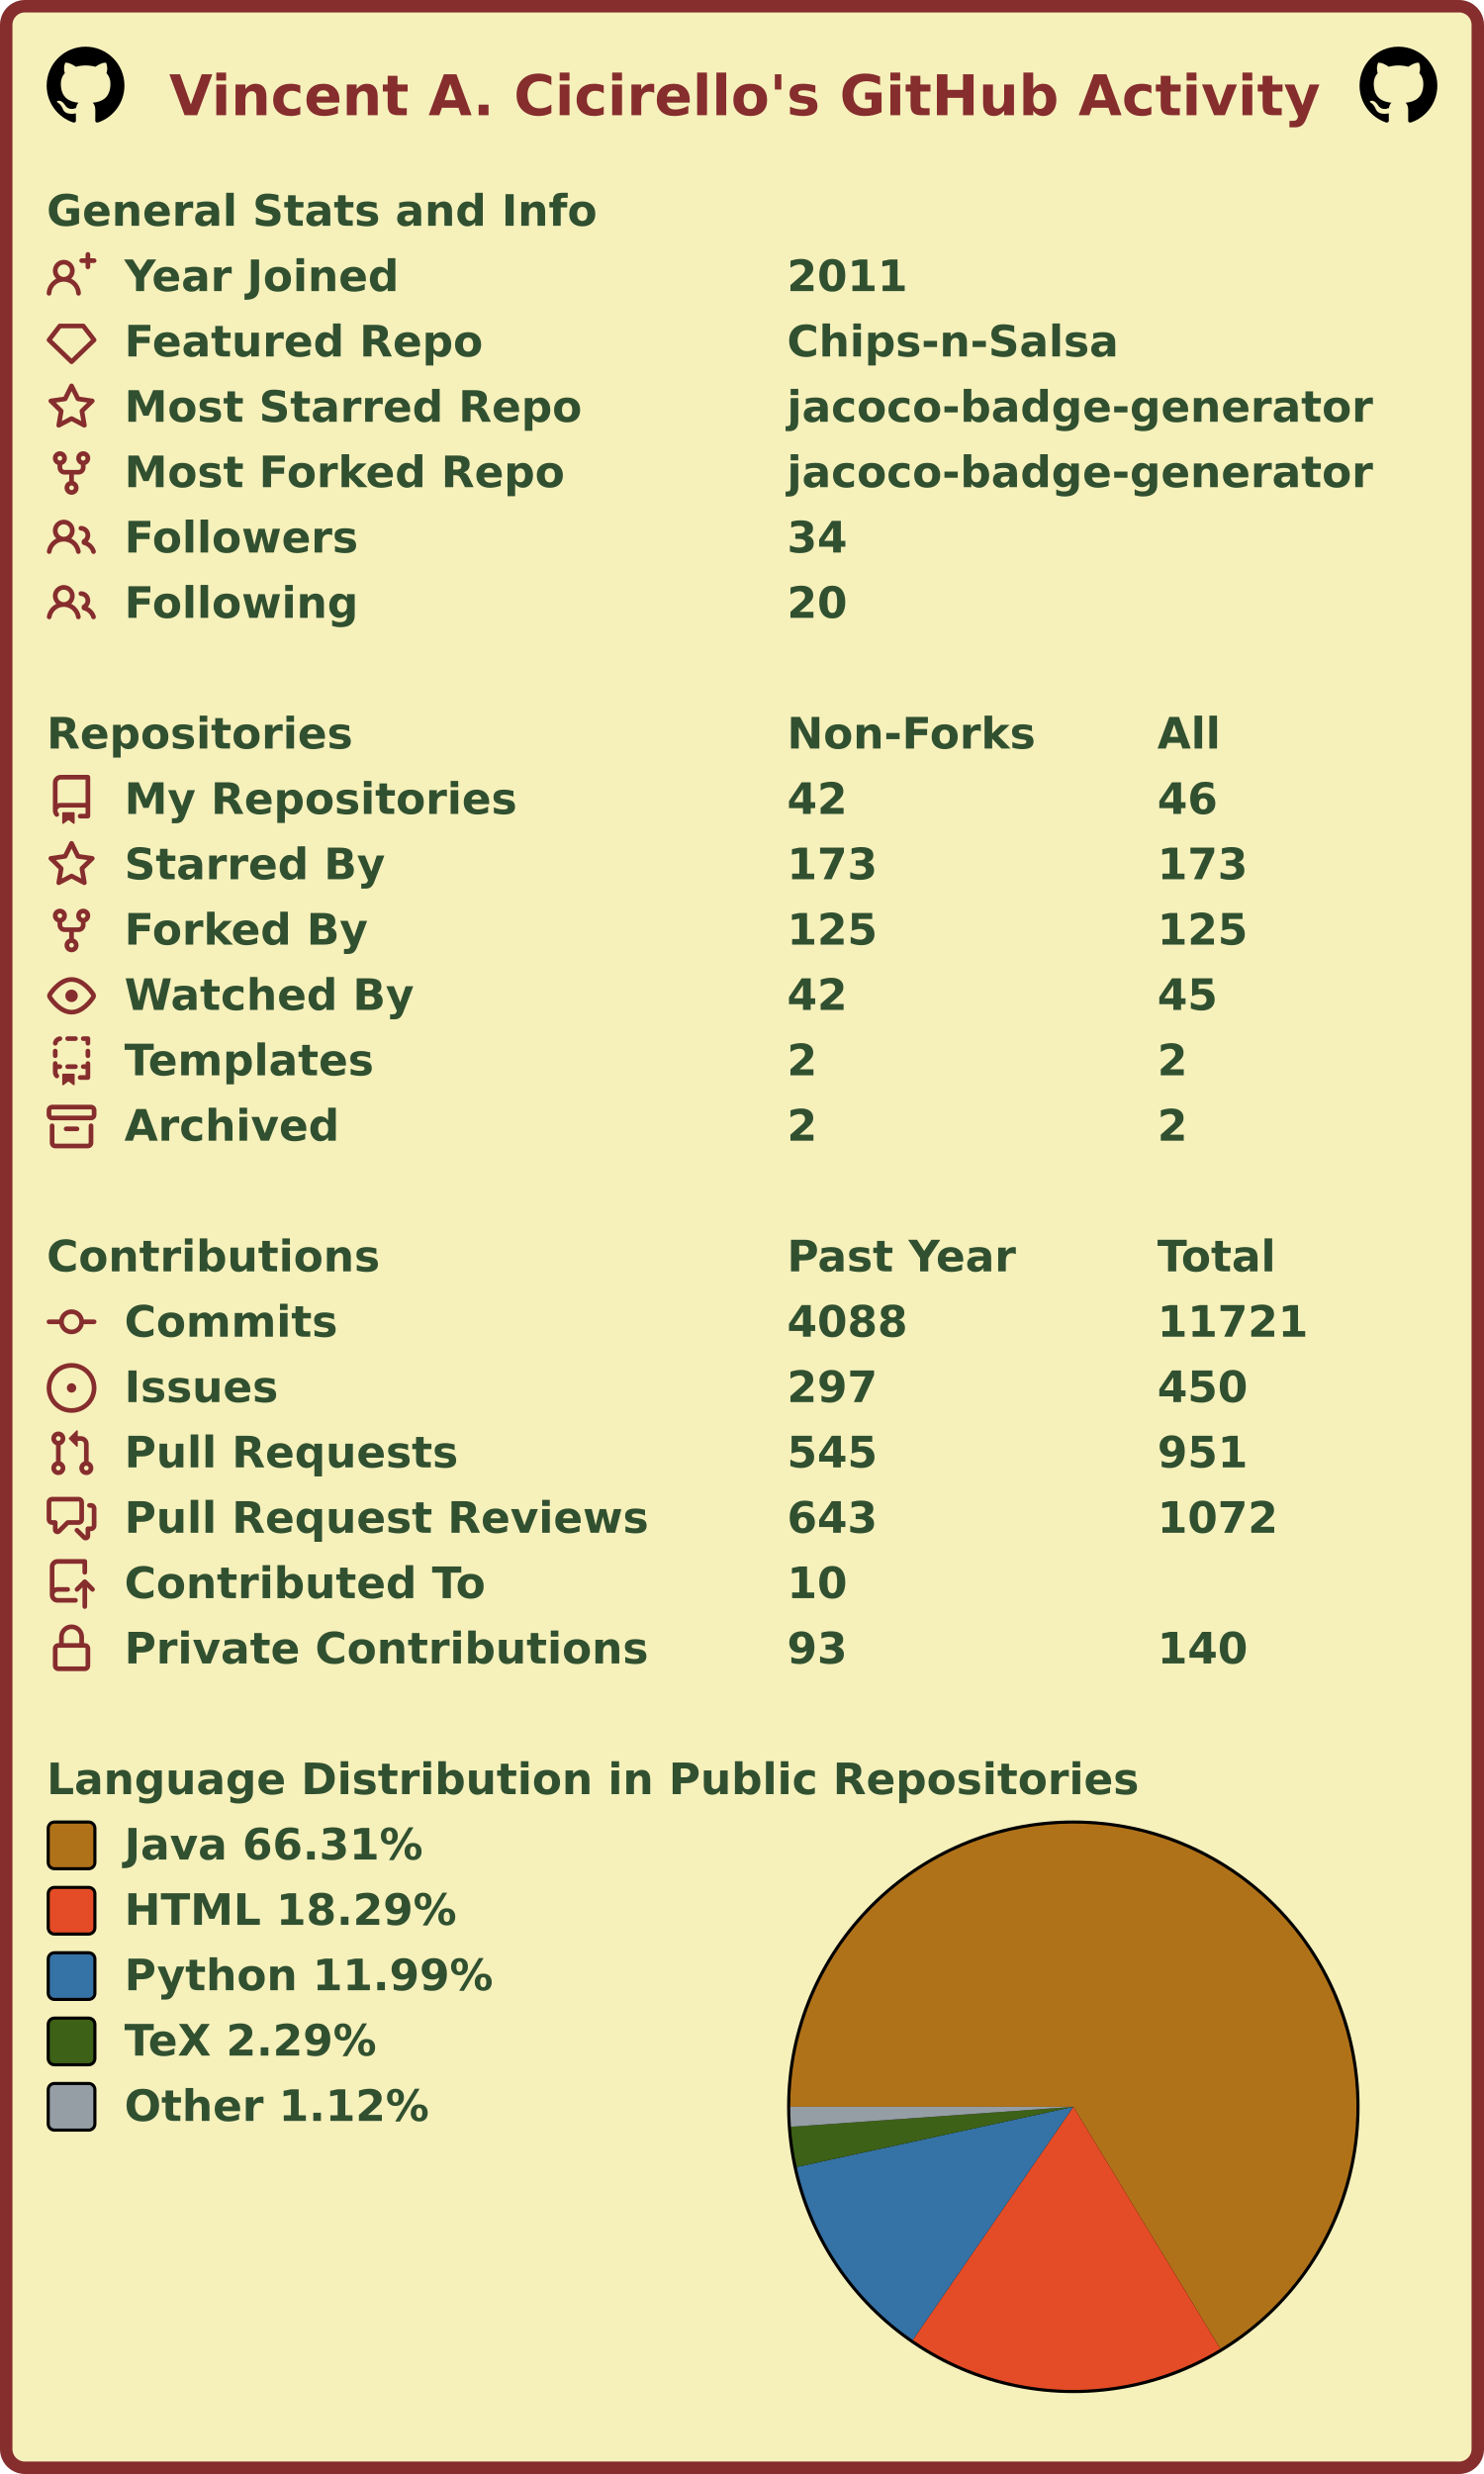
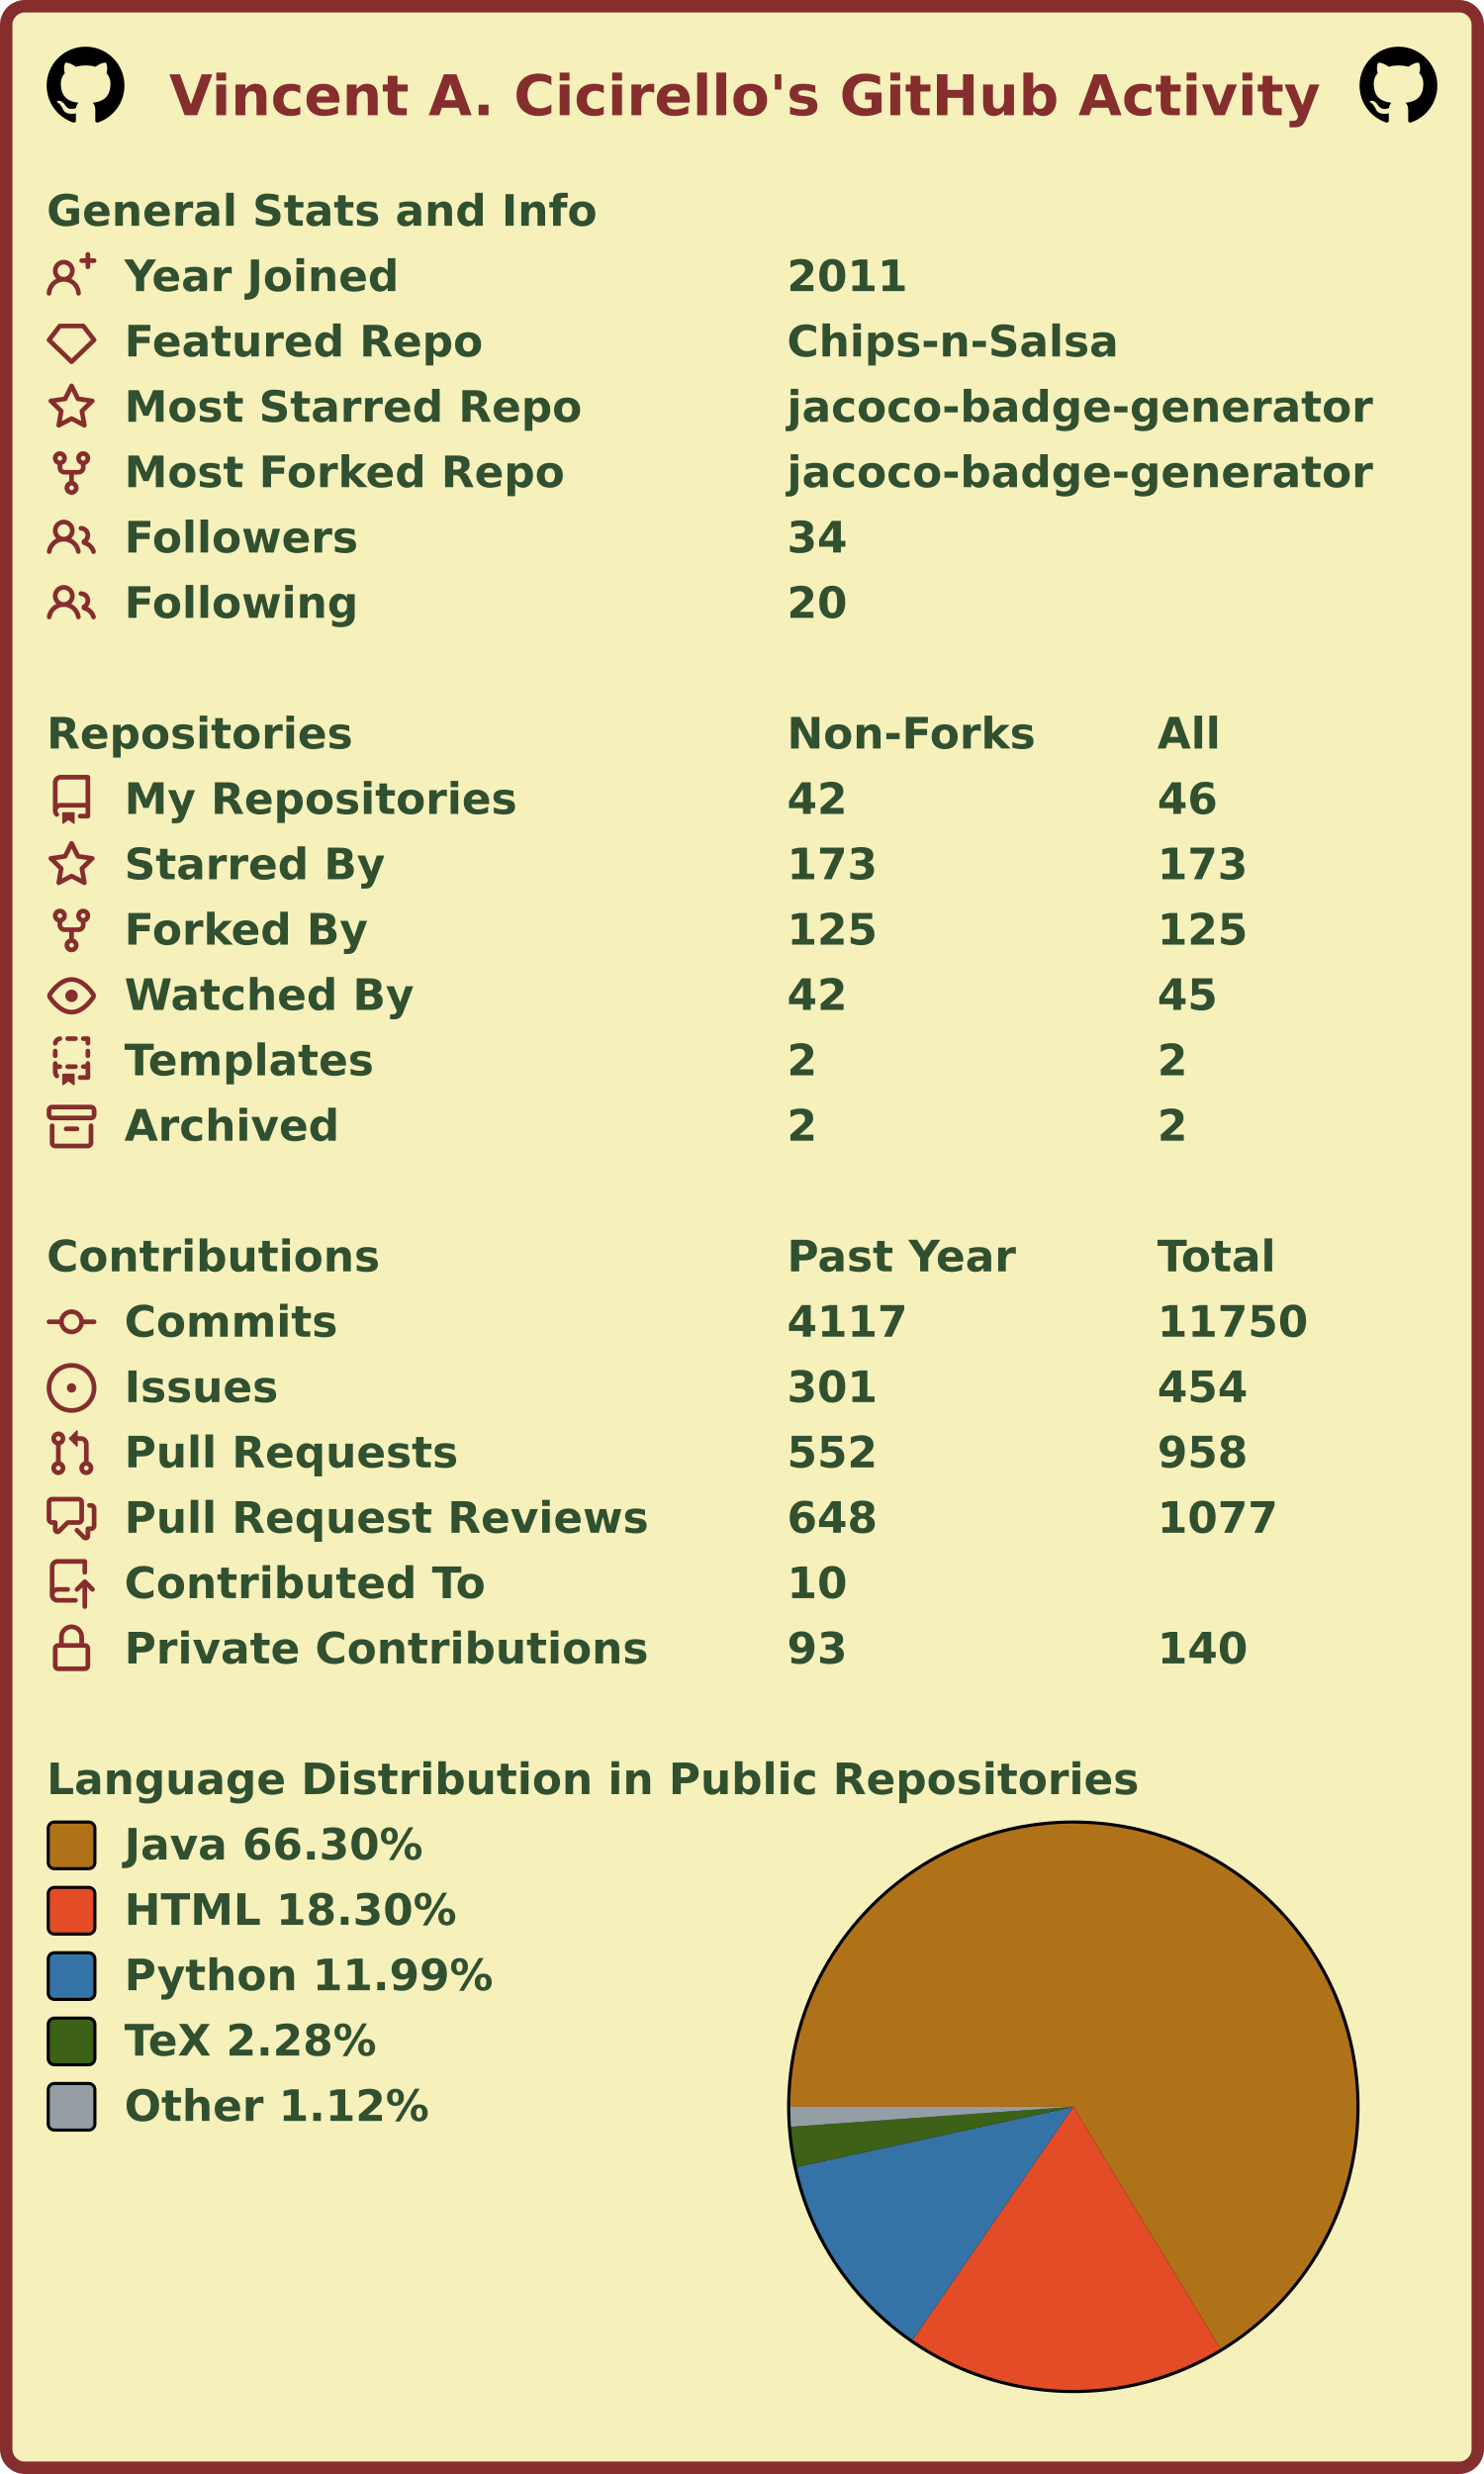
<svg xmlns="http://www.w3.org/2000/svg" width="477" height="795" viewBox="0 0 477 795" lang="en" xml:lang="en">
  <rect x="2" y="2" stroke-width="4" rx="6" width="473" height="791" stroke="#862d2d" fill="#f6f0bb" />
  <g font-weight="600" font-size="110pt" font-family="Verdana,Geneva,DejaVu Sans,sans-serif" text-rendering="geometricPrecision">
    <text x="442" y="301" lengthAdjust="spacingAndGlyphs" textLength="2985" transform="scale(0.123)" fill="#862d2d">Vincent A. Cicirello's GitHub Activity</text>
    <svg x="15" y="15" width="25" height="25" viewBox="0 0 16 16">
      <path fill="#000000" fill-rule="evenodd" d="M8 0C3.58 0 0 3.58 0 8c0 3.54 2.29 6.53 5.47 7.59.4.07.55-.17.55-.38 0-.19-.01-.82-.01-1.49-2.01.37-2.53-.49-2.69-.94-.09-.23-.48-.94-.82-1.13-.28-.15-.68-.52-.01-.53.63-.01 1.08.58 1.23.82.72 1.21 1.87.87 2.33.66.07-.52.28-.87.51-1.07-1.78-.2-3.64-.89-3.64-3.95 0-.87.31-1.59.82-2.15-.08-.2-.36-1.02.08-2.12 0 0 .67-.21 2.2.82.64-.18 1.32-.27 2-.27.68 0 1.36.09 2 .27 1.53-1.04 2.2-.82 2.2-.82.44 1.1.16 1.92.08 2.12.51.56.82 1.27.82 2.15 0 3.07-1.87 3.75-3.65 3.95.29.25.54.73.54 1.48 0 1.07-.01 1.93-.01 2.2 0 .21.15.46.55.38A8.013 8.013 0 0016 8c0-4.42-3.58-8-8-8z" />
    </svg>
    <svg x="437" y="15" width="25" height="25" viewBox="0 0 16 16">
      <path fill="#000000" fill-rule="evenodd" d="M8 0C3.58 0 0 3.58 0 8c0 3.54 2.29 6.53 5.47 7.59.4.07.55-.17.55-.38 0-.19-.01-.82-.01-1.49-2.01.37-2.53-.49-2.69-.94-.09-.23-.48-.94-.82-1.13-.28-.15-.68-.52-.01-.53.63-.01 1.08.58 1.23.82.72 1.21 1.87.87 2.33.66.07-.52.28-.87.51-1.07-1.78-.2-3.64-.89-3.64-3.95 0-.87.31-1.59.82-2.15-.08-.2-.36-1.02.08-2.12 0 0 .67-.21 2.2.82.64-.18 1.32-.27 2-.27.68 0 1.36.09 2 .27 1.53-1.04 2.2-.82 2.2-.82.44 1.1.16 1.92.08 2.12.51.56.82 1.27.82 2.15 0 3.07-1.87 3.75-3.65 3.95.29.25.54.73.54 1.48 0 1.07-.01 1.93-.01 2.2 0 .21.15.46.55.38A8.013 8.013 0 0016 8c0-4.42-3.58-8-8-8z" />
    </svg>
    <g transform="translate(0, 60)" fill="#305030">
      <g transform="translate(15, 0)">
        <g transform="scale(0.095)">
          <text x="0" y="132" textLength="1851" lengthAdjust="spacingAndGlyphs">General Stats and Info</text>
        </g>
      </g>
      <g transform="translate(15, 21)">
        <path fill="#862d2d" fill-rule="evenodd" d="M13.25 0a.75.75 0 01.75.75V2h1.25a.75.75 0 010 1.5H14v1.25a.75.75 0 01-1.5 0V3.5h-1.25a.75.75 0 010-1.5h1.25V.75a.75.75 0 01.75-.75zM5.5 4a2 2 0 100 4 2 2 0 000-4zm2.4 4.548a3.5 3.5 0 10-4.799 0 5.527 5.527 0 00-3.1 4.66.75.75 0 101.498.085A4.01 4.01 0 015.5 9.5a4.01 4.01 0 014.001 3.793.75.75 0 101.498-.086 5.527 5.527 0 00-3.1-4.659z" />
        <g transform="scale(0.095)">
          <text lengthAdjust="spacingAndGlyphs" textLength="932" x="263" y="132">Year Joined</text>
          <text lengthAdjust="spacingAndGlyphs" textLength="420" x="2505" y="132">2011</text>
        </g>
      </g>
      <g transform="translate(15, 42)">
        <path fill="#862d2d" fill-rule="evenodd" d="M3.637 2.291A.75.75 0 014.23 2h7.54a.75.75 0 01.593.291l3.48 4.5a.75.75 0 01-.072.999l-7.25 7a.75.75 0 01-1.042 0l-7.25-7a.75.75 0 01-.072-.999l3.48-4.5zM4.598 3.5L1.754 7.177 8 13.207l6.246-6.03L11.402 3.5H4.598z" />
        <g transform="scale(0.095)">
          <text lengthAdjust="spacingAndGlyphs" textLength="1215" x="263" y="132">Featured Repo</text>
          <text lengthAdjust="spacingAndGlyphs" textLength="1120" x="2505" y="132">Chips-n-Salsa</text>
        </g>
      </g>
      <g transform="translate(15, 63)">
        <path fill="#862d2d" fill-rule="evenodd" d="M8 .25a.75.75 0 01.673.418l1.882 3.815 4.21.612a.75.75 0 01.416 1.279l-3.046 2.97.719 4.192a.75.75 0 01-1.088.791L8 12.347l-3.766 1.98a.75.75 0 01-1.088-.79l.72-4.194L.818 6.374a.75.75 0 01.416-1.28l4.21-.611L7.327.668A.75.75 0 018 .25zm0 2.445L6.615 5.5a.75.75 0 01-.564.41l-3.097.45 2.24 2.184a.75.75 0 01.216.664l-.528 3.084 2.769-1.456a.75.75 0 01.698 0l2.77 1.456-.53-3.084a.75.75 0 01.216-.664l2.24-2.183-3.096-.45a.75.75 0 01-.564-.41L8 2.694v.001z" />
        <g transform="scale(0.095)">
          <text lengthAdjust="spacingAndGlyphs" textLength="1532" x="263" y="132">Most Starred Repo</text>
          <text lengthAdjust="spacingAndGlyphs" textLength="1986" x="2505" y="132">jacoco-badge-generator</text>
        </g>
      </g>
      <g transform="translate(15, 84)">
        <path fill="#862d2d" fill-rule="evenodd" d="M5 3.25a.75.75 0 11-1.5 0 .75.75 0 011.5 0zm0 2.122a2.25 2.25 0 10-1.5 0v.878A2.25 2.25 0 005.75 8.5h1.5v2.128a2.251 2.251 0 101.5 0V8.5h1.5a2.25 2.25 0 002.25-2.25v-.878a2.25 2.25 0 10-1.5 0v.878a.75.75 0 01-.75.75h-4.5A.75.75 0 015 6.25v-.878zm3.75 7.378a.75.75 0 11-1.5 0 .75.75 0 011.5 0zm3-8.75a.75.75 0 100-1.5.75.75 0 000 1.5z" />
        <g transform="scale(0.095)">
          <text lengthAdjust="spacingAndGlyphs" textLength="1485" x="263" y="132">Most Forked Repo</text>
          <text lengthAdjust="spacingAndGlyphs" textLength="1986" x="2505" y="132">jacoco-badge-generator</text>
        </g>
      </g>
      <g transform="translate(15, 105)">
        <path fill="#862d2d" fill-rule="evenodd" d="M5.5 3.5a2 2 0 100 4 2 2 0 000-4zM2 5.5a3.5 3.5 0 115.898 2.549 5.507 5.507 0 013.034 4.084.75.75 0 11-1.482.235 4.001 4.001 0 00-7.9 0 .75.75 0 01-1.482-.236A5.507 5.507 0 013.102 8.05 3.49 3.49 0 012 5.5zM11 4a.75.75 0 100 1.5 1.5 1.5 0 01.666 2.844.75.75 0 00-.416.672v.352a.75.75 0 00.574.73c1.2.289 2.162 1.2 2.522 2.372a.75.75 0 101.434-.44 5.01 5.01 0 00-2.56-3.012A3 3 0 0011 4z" />
        <g transform="scale(0.095)">
          <text lengthAdjust="spacingAndGlyphs" textLength="778" x="263" y="132">Followers</text>
          <text lengthAdjust="spacingAndGlyphs" textLength="210" x="2505" y="132">34</text>
        </g>
      </g>
      <g transform="translate(15, 126)">
        <path fill="#862d2d" fill-rule="evenodd" d="M5.5 3.5a2 2 0 100 4 2 2 0 000-4zM2 5.5a3.5 3.5 0 115.898 2.549 5.507 5.507 0 013.034 4.084.75.75 0 11-1.482.235 4.001 4.001 0 00-7.9 0 .75.75 0 01-1.482-.236A5.507 5.507 0 013.102 8.05 3.49 3.49 0 012 5.5zM11 4a.75.75 0 100 1.5 1.5 1.5 0 01.666 2.844.75.75 0 00-.416.672v.352a.75.75 0 00.574.73c1.2.289 2.162 1.2 2.522 2.372a.75.75 0 101.434-.44 5.01 5.01 0 00-2.56-3.012A3 3 0 0011 4z" />
        <g transform="scale(0.095)">
          <text lengthAdjust="spacingAndGlyphs" textLength="780" x="263" y="132">Following</text>
          <text lengthAdjust="spacingAndGlyphs" textLength="210" x="2505" y="132">20</text>
        </g>
      </g>
    </g>
    <g transform="translate(0, 228)" fill="#305030">
      <g transform="translate(15, 0)">
        <g transform="scale(0.095)">
          <text x="0" y="132" textLength="1020" lengthAdjust="spacingAndGlyphs">Repositories</text>
          <text x="2505" y="132" textLength="832" lengthAdjust="spacingAndGlyphs">Non-Forks</text>
          <text x="3758" y="132" textLength="206" lengthAdjust="spacingAndGlyphs">All</text>
        </g>
      </g>
      <g transform="translate(15, 21)">
        <path fill="#862d2d" fill-rule="evenodd" d="M2 2.5A2.5 2.5 0 014.5 0h8.75a.75.75 0 01.75.75v12.5a.75.75 0 01-.75.75h-2.5a.75.75 0 110-1.5h1.75v-2h-8a1 1 0 00-.714 1.7.75.75 0 01-1.072 1.05A2.495 2.495 0 012 11.5v-9zm10.5-1V9h-8c-.356 0-.694.074-1 .208V2.5a1 1 0 011-1h8zM5 12.25v3.25a.25.25 0 00.4.2l1.45-1.087a.25.25 0 01.3 0L8.6 15.7a.25.25 0 00.4-.2v-3.25a.25.25 0 00-.25-.25h-3.5a.25.25 0 00-.25.25z" />
        <g transform="scale(0.095)">
          <text lengthAdjust="spacingAndGlyphs" textLength="1312" x="263" y="132">My Repositories</text>
          <text lengthAdjust="spacingAndGlyphs" textLength="210" x="2505" y="132">42</text>
          <text lengthAdjust="spacingAndGlyphs" textLength="210" x="3758" y="132">46</text>
        </g>
      </g>
      <g transform="translate(15, 42)">
        <path fill="#862d2d" fill-rule="evenodd" d="M8 .25a.75.75 0 01.673.418l1.882 3.815 4.21.612a.75.75 0 01.416 1.279l-3.046 2.97.719 4.192a.75.75 0 01-1.088.791L8 12.347l-3.766 1.98a.75.75 0 01-1.088-.79l.72-4.194L.818 6.374a.75.75 0 01.416-1.28l4.21-.611L7.327.668A.75.75 0 018 .25zm0 2.445L6.615 5.5a.75.75 0 01-.564.41l-3.097.45 2.24 2.184a.75.75 0 01.216.664l-.528 3.084 2.769-1.456a.75.75 0 01.698 0l2.77 1.456-.53-3.084a.75.75 0 01.216-.664l2.24-2.183-3.096-.45a.75.75 0 01-.564-.41L8 2.694v.001z" />
        <g transform="scale(0.095)">
          <text lengthAdjust="spacingAndGlyphs" textLength="874" x="263" y="132">Starred By</text>
          <text lengthAdjust="spacingAndGlyphs" textLength="315" x="2505" y="132">173</text>
          <text lengthAdjust="spacingAndGlyphs" textLength="315" x="3758" y="132">173</text>
        </g>
      </g>
      <g transform="translate(15, 63)">
        <path fill="#862d2d" fill-rule="evenodd" d="M5 3.25a.75.75 0 11-1.5 0 .75.75 0 011.5 0zm0 2.122a2.25 2.25 0 10-1.5 0v.878A2.25 2.25 0 005.75 8.5h1.5v2.128a2.251 2.251 0 101.5 0V8.5h1.5a2.25 2.25 0 002.25-2.25v-.878a2.25 2.25 0 10-1.5 0v.878a.75.75 0 01-.75.75h-4.5A.75.75 0 015 6.25v-.878zm3.75 7.378a.75.75 0 11-1.5 0 .75.75 0 011.5 0zm3-8.75a.75.75 0 100-1.5.75.75 0 000 1.5z" />
        <g transform="scale(0.095)">
          <text lengthAdjust="spacingAndGlyphs" textLength="828" x="263" y="132">Forked By</text>
          <text lengthAdjust="spacingAndGlyphs" textLength="315" x="2505" y="132">125</text>
          <text lengthAdjust="spacingAndGlyphs" textLength="315" x="3758" y="132">125</text>
        </g>
      </g>
      <g transform="translate(15, 84)">
        <path fill="#862d2d" fill-rule="evenodd" d="M1.679 7.932c.412-.621 1.242-1.75 2.366-2.717C5.175 4.242 6.527 3.5 8 3.5c1.473 0 2.824.742 3.955 1.715 1.124.967 1.954 2.096 2.366 2.717a.119.119 0 010 .136c-.412.621-1.242 1.75-2.366 2.717C10.825 11.758 9.473 12.5 8 12.5c-1.473 0-2.824-.742-3.955-1.715C2.92 9.818 2.09 8.69 1.679 8.068a.119.119 0 010-.136zM8 2c-1.981 0-3.67.992-4.933 2.078C1.797 5.169.88 6.423.43 7.1a1.619 1.619 0 000 1.798c.45.678 1.367 1.932 2.637 3.024C4.329 13.008 6.019 14 8 14c1.981 0 3.67-.992 4.933-2.078 1.27-1.091 2.187-2.345 2.637-3.023a1.619 1.619 0 000-1.798c-.45-.678-1.367-1.932-2.637-3.023C11.671 2.992 9.981 2 8 2zm0 8a2 2 0 100-4 2 2 0 000 4z" />
        <g transform="scale(0.095)">
          <text lengthAdjust="spacingAndGlyphs" textLength="993" x="263" y="132">Watched By</text>
          <text lengthAdjust="spacingAndGlyphs" textLength="210" x="2505" y="132">42</text>
          <text lengthAdjust="spacingAndGlyphs" textLength="210" x="3758" y="132">45</text>
        </g>
      </g>
      <g transform="translate(15, 105)">
        <path fill="#862d2d" fill-rule="evenodd" d="M6 .75A.75.75 0 016.75 0h2.5a.75.75 0 010 1.5h-2.5A.75.75 0 016 .75zm5 0a.75.75 0 01.75-.75h1.5a.75.75 0 01.75.75v1.5a.75.75 0 01-1.5 0V1.5h-.75A.75.75 0 0111 .75zM4.992.662a.75.75 0 01-.636.848c-.436.063-.783.41-.846.846a.75.75 0 01-1.485-.212A2.501 2.501 0 014.144.025a.75.75 0 01.848.637zM2.75 4a.75.75 0 01.75.75v1.5a.75.75 0 01-1.5 0v-1.5A.75.75 0 012.75 4zm10.5 0a.75.75 0 01.75.75v1.5a.75.75 0 01-1.5 0v-1.5a.75.75 0 01.75-.75zM2.75 8a.75.75 0 01.75.75v.268A1.72 1.72 0 013.75 9h.5a.75.75 0 010 1.5h-.5a.25.25 0 00-.25.25v.75c0 .28.114.532.3.714a.75.75 0 01-1.05 1.072A2.495 2.495 0 012 11.5V8.75A.75.75 0 012.75 8zm10.5 0a.75.75 0 01.75.75v4.5a.75.75 0 01-.75.75h-2.5a.75.75 0 010-1.5h1.75v-2h-.75a.75.75 0 010-1.5h.75v-.25a.75.75 0 01.75-.75zM6 9.75A.75.75 0 016.75 9h2.5a.75.75 0 010 1.5h-2.5A.75.75 0 016 9.75zm-1 2.5v3.25a.25.25 0 00.4.2l1.45-1.087a.25.25 0 01.3 0L8.6 15.7a.25.25 0 00.4-.2v-3.25a.25.25 0 00-.25-.25h-3.5a.25.25 0 00-.25.25z" />
        <g transform="scale(0.095)">
          <text lengthAdjust="spacingAndGlyphs" textLength="868" x="263" y="132">Templates</text>
          <text lengthAdjust="spacingAndGlyphs" textLength="105" x="2505" y="132">2</text>
          <text lengthAdjust="spacingAndGlyphs" textLength="105" x="3758" y="132">2</text>
        </g>
      </g>
      <g transform="translate(15, 126)">
        <path fill="#862d2d" fill-rule="evenodd" d="M1.75 2.5a.25.25 0 00-.25.25v1.5c0 .138.112.25.25.25h12.5a.25.25 0 00.25-.25v-1.5a.25.25 0 00-.25-.25H1.75zM0 2.75C0 1.784.784 1 1.75 1h12.5c.966 0 1.75.784 1.75 1.75v1.5A1.75 1.75 0 0114.25 6H1.75A1.75 1.75 0 010 4.25v-1.5zM1.75 7a.75.75 0 01.75.75v5.5c0 .138.112.25.25.25h10.5a.25.25 0 00.25-.25v-5.5a.75.75 0 111.5 0v5.5A1.75 1.75 0 0113.25 15H2.75A1.75 1.75 0 011 13.25v-5.5A.75.75 0 011.75 7zm4.5 1a.75.75 0 000 1.5h3.5a.75.75 0 100-1.5h-3.5z" />
        <g transform="scale(0.095)">
          <text lengthAdjust="spacingAndGlyphs" textLength="726" x="263" y="132">Archived</text>
          <text lengthAdjust="spacingAndGlyphs" textLength="105" x="2505" y="132">2</text>
          <text lengthAdjust="spacingAndGlyphs" textLength="105" x="3758" y="132">2</text>
        </g>
      </g>
    </g>
    <g transform="translate(0, 396)" fill="#305030">
      <g transform="translate(15, 0)">
        <g transform="scale(0.095)">
          <text x="0" y="132" textLength="1112" lengthAdjust="spacingAndGlyphs">Contributions</text>
          <text x="2505" y="132" textLength="774" lengthAdjust="spacingAndGlyphs">Past Year</text>
          <text x="3758" y="132" textLength="414" lengthAdjust="spacingAndGlyphs">Total</text>
        </g>
      </g>
      <g transform="translate(15, 21)">
        <path fill="#862d2d" fill-rule="evenodd" d="M10.5 7.75a2.5 2.5 0 11-5 0 2.5 2.5 0 015 0zm1.43.75a4.002 4.002 0 01-7.86 0H.75a.75.75 0 110-1.5h3.32a4.001 4.001 0 017.86 0h3.32a.75.75 0 110 1.5h-3.32z" />
        <g transform="scale(0.095)">
          <text lengthAdjust="spacingAndGlyphs" textLength="734" x="263" y="132">Commits</text>
-           <text lengthAdjust="spacingAndGlyphs" textLength="420" x="2505" y="132">4088</text>
-           <text lengthAdjust="spacingAndGlyphs" textLength="525" x="3758" y="132">11721</text>
+           <text lengthAdjust="spacingAndGlyphs" textLength="420" x="2505" y="132">4117</text>
+           <text lengthAdjust="spacingAndGlyphs" textLength="525" x="3758" y="132">11750</text>
        </g>
      </g>
      <g transform="translate(15, 42)">
        <path fill="#862d2d" d="M8 9.5a1.5 1.5 0 100-3 1.5 1.5 0 000 3z" />
        <path fill="#862d2d" fill-rule="evenodd" d="M8 0a8 8 0 100 16A8 8 0 008 0zM1.5 8a6.5 6.5 0 1113 0 6.5 6.5 0 01-13 0z" />
        <g transform="scale(0.095)">
          <text lengthAdjust="spacingAndGlyphs" textLength="512" x="263" y="132">Issues</text>
-           <text lengthAdjust="spacingAndGlyphs" textLength="315" x="2505" y="132">297</text>
-           <text lengthAdjust="spacingAndGlyphs" textLength="315" x="3758" y="132">450</text>
+           <text lengthAdjust="spacingAndGlyphs" textLength="315" x="2505" y="132">301</text>
+           <text lengthAdjust="spacingAndGlyphs" textLength="315" x="3758" y="132">454</text>
        </g>
      </g>
      <g transform="translate(15, 63)">
        <path fill="#862d2d" fill-rule="evenodd" d="M7.177 3.073L9.573.677A.25.25 0 0110 .854v4.792a.25.25 0 01-.427.177L7.177 3.427a.25.25 0 010-.354zM3.75 2.5a.75.75 0 100 1.5.75.75 0 000-1.5zm-2.25.75a2.25 2.25 0 113 2.122v5.256a2.251 2.251 0 11-1.5 0V5.372A2.25 2.25 0 011.5 3.25zM11 2.5h-1V4h1a1 1 0 011 1v5.628a2.251 2.251 0 101.5 0V5A2.5 2.5 0 0011 2.5zm1 10.25a.75.75 0 111.5 0 .75.75 0 01-1.5 0zM3.75 12a.75.75 0 100 1.5.75.75 0 000-1.5z" />
        <g transform="scale(0.095)">
          <text lengthAdjust="spacingAndGlyphs" textLength="1113" x="263" y="132">Pull Requests</text>
-           <text lengthAdjust="spacingAndGlyphs" textLength="315" x="2505" y="132">545</text>
-           <text lengthAdjust="spacingAndGlyphs" textLength="315" x="3758" y="132">951</text>
+           <text lengthAdjust="spacingAndGlyphs" textLength="315" x="2505" y="132">552</text>
+           <text lengthAdjust="spacingAndGlyphs" textLength="315" x="3758" y="132">958</text>
        </g>
      </g>
      <g transform="translate(15, 84)">
        <path fill="#862d2d" fill-rule="evenodd" d="M1.5 2.75a.25.25 0 01.25-.25h8.5a.25.25 0 01.25.25v5.5a.25.25 0 01-.25.25h-3.5a.75.75 0 00-.53.22L3.5 11.44V9.25a.75.75 0 00-.75-.75h-1a.25.25 0 01-.25-.25v-5.5zM1.75 1A1.75 1.75 0 000 2.75v5.5C0 9.216.784 10 1.75 10H2v1.543a1.457 1.457 0 002.487 1.03L7.061 10h3.189A1.75 1.75 0 0012 8.25v-5.5A1.75 1.75 0 0010.25 1h-8.5zM14.5 4.75a.25.25 0 00-.25-.25h-.5a.75.75 0 110-1.5h.5c.966 0 1.75.784 1.75 1.75v5.5A1.75 1.75 0 0114.25 12H14v1.543a1.457 1.457 0 01-2.487 1.03L9.22 12.28a.75.75 0 111.06-1.06l2.22 2.22v-2.19a.75.75 0 01.75-.75h1a.25.25 0 00.25-.25v-5.5z" />
        <g transform="scale(0.095)">
          <text lengthAdjust="spacingAndGlyphs" textLength="1762" x="263" y="132">Pull Request Reviews</text>
-           <text lengthAdjust="spacingAndGlyphs" textLength="315" x="2505" y="132">643</text>
-           <text lengthAdjust="spacingAndGlyphs" textLength="420" x="3758" y="132">1072</text>
+           <text lengthAdjust="spacingAndGlyphs" textLength="315" x="2505" y="132">648</text>
+           <text lengthAdjust="spacingAndGlyphs" textLength="420" x="3758" y="132">1077</text>
        </g>
      </g>
      <g transform="translate(15, 105)">
        <path fill="#862d2d" fill-rule="evenodd" d="M1 2.5A2.5 2.5 0 013.5 0h8.75a.75.75 0 01.75.75v3.5a.75.75 0 01-1.5 0V1.5h-8a1 1 0 00-1 1v6.708A2.492 2.492 0 013.5 9h3.25a.75.75 0 010 1.5H3.5a1 1 0 100 2h5.75a.75.75 0 010 1.5H3.5A2.5 2.5 0 011 11.5v-9zm13.23 7.79a.75.75 0 001.06-1.06l-2.505-2.505a.75.75 0 00-1.06 0L9.22 9.229a.75.75 0 001.06 1.061l1.225-1.224v6.184a.75.75 0 001.5 0V9.066l1.224 1.224z" />
        <g transform="scale(0.095)">
          <text lengthAdjust="spacingAndGlyphs" textLength="1234" x="263" y="132">Contributed To</text>
          <text lengthAdjust="spacingAndGlyphs" textLength="210" x="2505" y="132">10</text>
        </g>
      </g>
      <g transform="translate(15, 126)">
        <path fill="#862d2d" fill-rule="evenodd" d="M4 4v2h-.25A1.75 1.75 0 002 7.75v5.5c0 .966.784 1.75 1.75 1.75h8.5A1.75 1.75 0 0014 13.25v-5.5A1.75 1.75 0 0012.25 6H12V4a4 4 0 10-8 0zm6.5 2V4a2.5 2.5 0 00-5 0v2h5zM12 7.5h.25a.25.25 0 01.25.25v5.5a.25.25 0 01-.25.25h-8.5a.25.25 0 01-.25-.25v-5.5a.25.25 0 01.25-.25H12z" />
        <g transform="scale(0.095)">
          <text lengthAdjust="spacingAndGlyphs" textLength="1742" x="263" y="132">Private Contributions</text>
          <text lengthAdjust="spacingAndGlyphs" textLength="210" x="2505" y="132">93</text>
          <text lengthAdjust="spacingAndGlyphs" textLength="315" x="3758" y="132">140</text>
        </g>
      </g>
    </g>
    <g transform="translate(0, 564)" fill="#305030">
      <g transform="translate(15, 0)">
        <g transform="scale(0.095)">
          <text x="0" y="132" textLength="3652" lengthAdjust="spacingAndGlyphs">Language Distribution in Public Repositories</text>
        </g>
      </g>
      <g transform="translate(253, 21)">
        <circle cx="92" cy="92" r="92" fill="#000000" />
      </g>
      <g transform="translate(254, 22)">
        <g>
-           <path fill-rule="evenodd" fill="#b07219" d="M 0.0,91 A 91 91 0 1 1 138.259 168.766 L 91,91 Z" />
-           <path fill-rule="evenodd" fill="#e34c26" d="M 138.259,168.766 A 91 91 0 0 1 39.387 165.947 L 91,91 Z" />
-           <path fill-rule="evenodd" fill="#3572A5" d="M 39.387,165.947 A 91 91 0 0 1 2.079 110.34 L 91,91 Z" />
-           <path fill-rule="evenodd" fill="#3D6117" d="M 2.079,110.34 A 91 91 0 0 1 0.227 97.417 L 91,91 Z" />
-           <path fill-rule="evenodd" fill="#959da5" d="M 0.227,97.417 A 91 91 0 0 1 0.0 91 L 91,91 Z" />
+           <path fill-rule="evenodd" fill="#b07219" d="M 0.0,91 A 91 91 0 1 1 138.291 168.747 L 91,91 Z" />
+           <path fill-rule="evenodd" fill="#e34c26" d="M 138.291,168.747 A 91 91 0 0 1 39.345 165.919 L 91,91 Z" />
+           <path fill-rule="evenodd" fill="#3572A5" d="M 39.345,165.919 A 91 91 0 0 1 2.077 110.332 L 91,91 Z" />
+           <path fill-rule="evenodd" fill="#3D6117" d="M 2.077,110.332 A 91 91 0 0 1 0.226 97.413 L 91,91 Z" />
+           <path fill-rule="evenodd" fill="#959da5" d="M 0.226,97.413 A 91 91 0 0 1 0.0 91 L 91,91 Z" />
          <animateTransform attributeName="transform" attributeType="XML" type="rotate" from="0 91 91" to="360 91 91" dur="10s" repeatCount="indefinite" />
        </g>
      </g>
      <g transform="translate(15, 21)">
        <rect x="0.5" y="0.5" rx="2" width="15" height="15" fill="#b07219" stroke-width="1" stroke="#000000" />
-         <text transform="scale(0.095)" x="263" y="132" textLength="1038" lengthAdjust="spacingAndGlyphs">Java 66.31%</text>
+         <text transform="scale(0.095)" x="263" y="132" textLength="1038" lengthAdjust="spacingAndGlyphs">Java 66.30%</text>
      </g>
      <g transform="translate(15, 42)">
        <rect x="0.5" y="0.5" rx="2" width="15" height="15" fill="#e34c26" stroke-width="1" stroke="#000000" />
-         <text transform="scale(0.095)" x="263" y="132" textLength="1142" lengthAdjust="spacingAndGlyphs">HTML 18.29%</text>
+         <text transform="scale(0.095)" x="263" y="132" textLength="1142" lengthAdjust="spacingAndGlyphs">HTML 18.30%</text>
      </g>
      <g transform="translate(15, 63)">
        <rect x="0.5" y="0.5" rx="2" width="15" height="15" fill="#3572A5" stroke-width="1" stroke="#000000" />
        <text transform="scale(0.095)" x="263" y="132" textLength="1254" lengthAdjust="spacingAndGlyphs">Python 11.99%</text>
      </g>
      <g transform="translate(15, 84)">
        <rect x="0.5" y="0.5" rx="2" width="15" height="15" fill="#3D6117" stroke-width="1" stroke="#000000" />
-         <text transform="scale(0.095)" x="263" y="132" textLength="894" lengthAdjust="spacingAndGlyphs">TeX 2.29%</text>
+         <text transform="scale(0.095)" x="263" y="132" textLength="894" lengthAdjust="spacingAndGlyphs">TeX 2.28%</text>
      </g>
      <g transform="translate(15, 105)">
        <rect x="0.5" y="0.5" rx="2" width="15" height="15" fill="#959da5" stroke-width="1" stroke="#000000" />
        <text transform="scale(0.095)" x="263" y="132" textLength="1047" lengthAdjust="spacingAndGlyphs">Other 1.12%</text>
      </g>
    </g>
  </g>
</svg>
